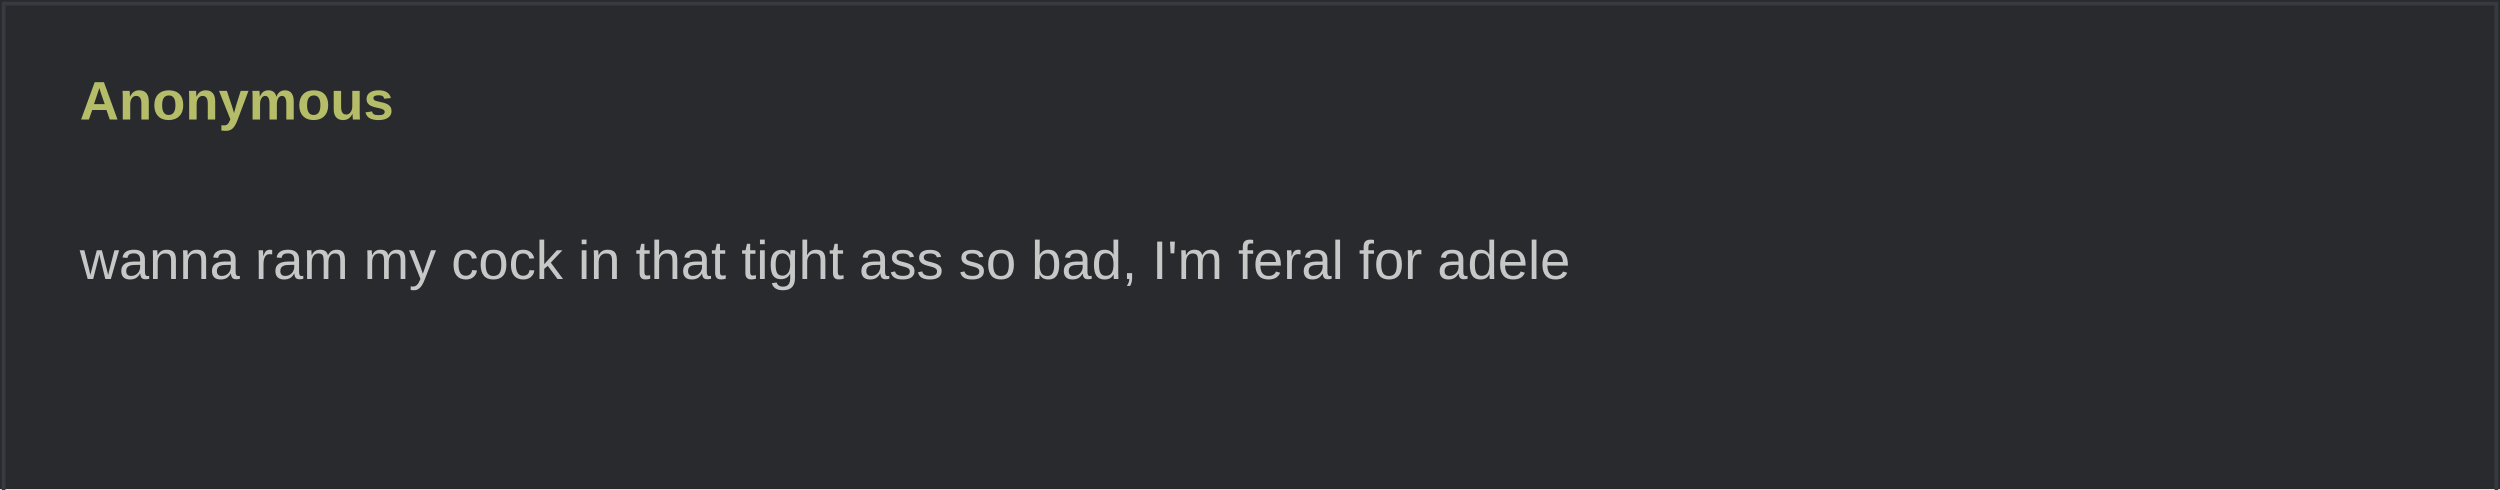
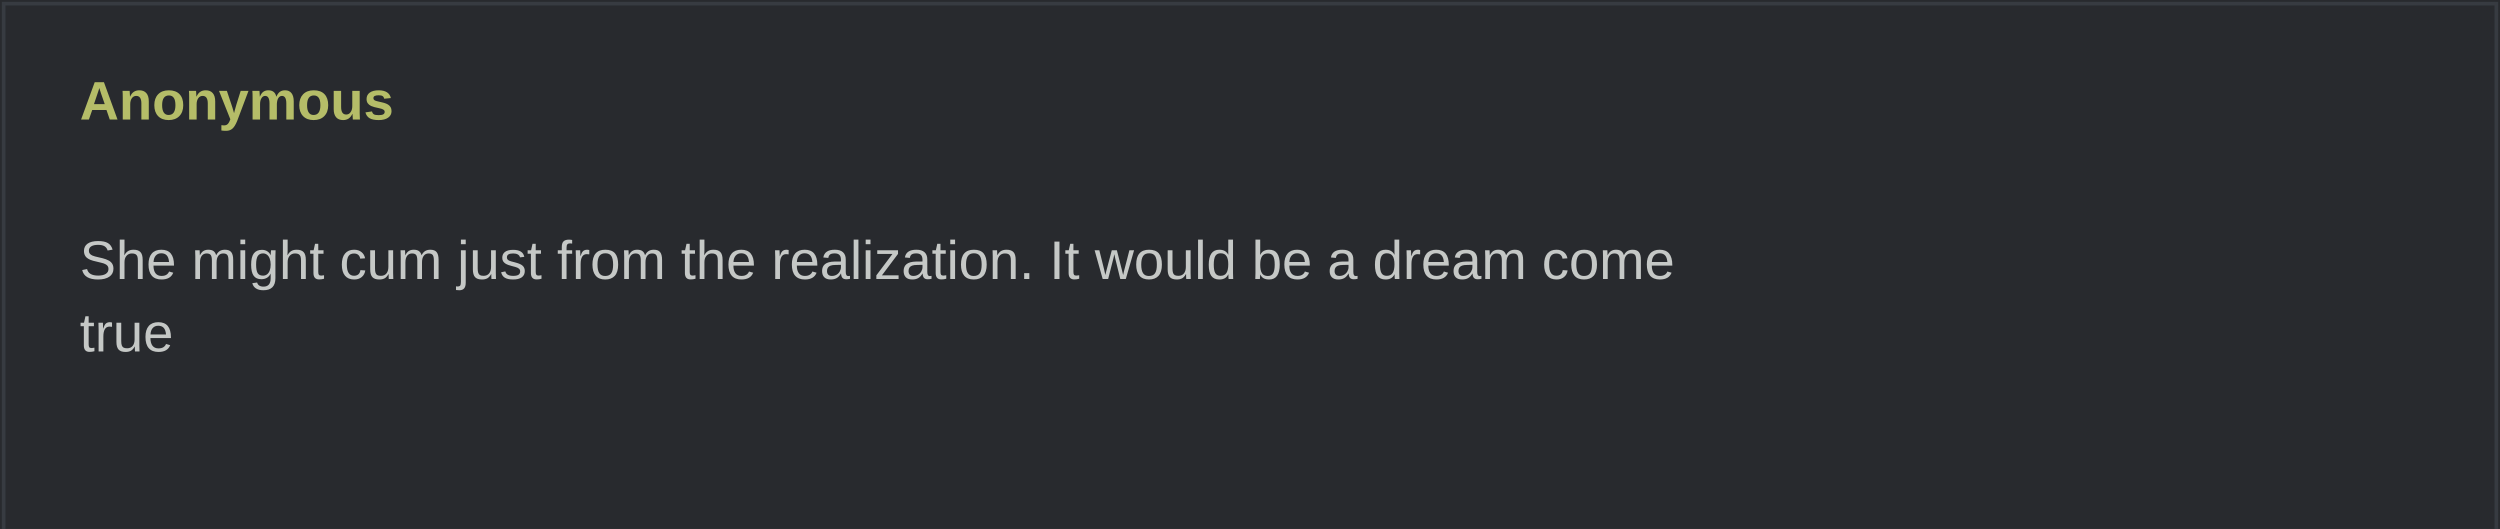
- <svg xmlns="http://www.w3.org/2000/svg" width="690" height="135" viewBox="0 0 690 135" role="img">
+ <svg xmlns="http://www.w3.org/2000/svg" width="690" height="146" viewBox="0 0 690 146" role="img">
  <rect width="690" height="100%" fill="#282a2e" />
  <rect x="1" y="1" width="688" height="100%" fill="none" stroke="#373b41" />
  <text x="22" y="33" fill="#b5bd68" font-family="Arial,sans-serif" font-weight="bold" font-size="15">Anonymous</text>
  <text x="22" y="57" fill="#c5c8c6" font-family="Arial,sans-serif" font-size="15" xml:space="preserve">
-     <tspan x="22" dy="20">wanna ram my cock in that tight ass so bad, I'm feral for adele</tspan>
+     <tspan x="22" dy="20">She might cum just from the realization. It would be a dream come </tspan>
+     <tspan x="22" dy="20">true</tspan>
  </text>
</svg>
